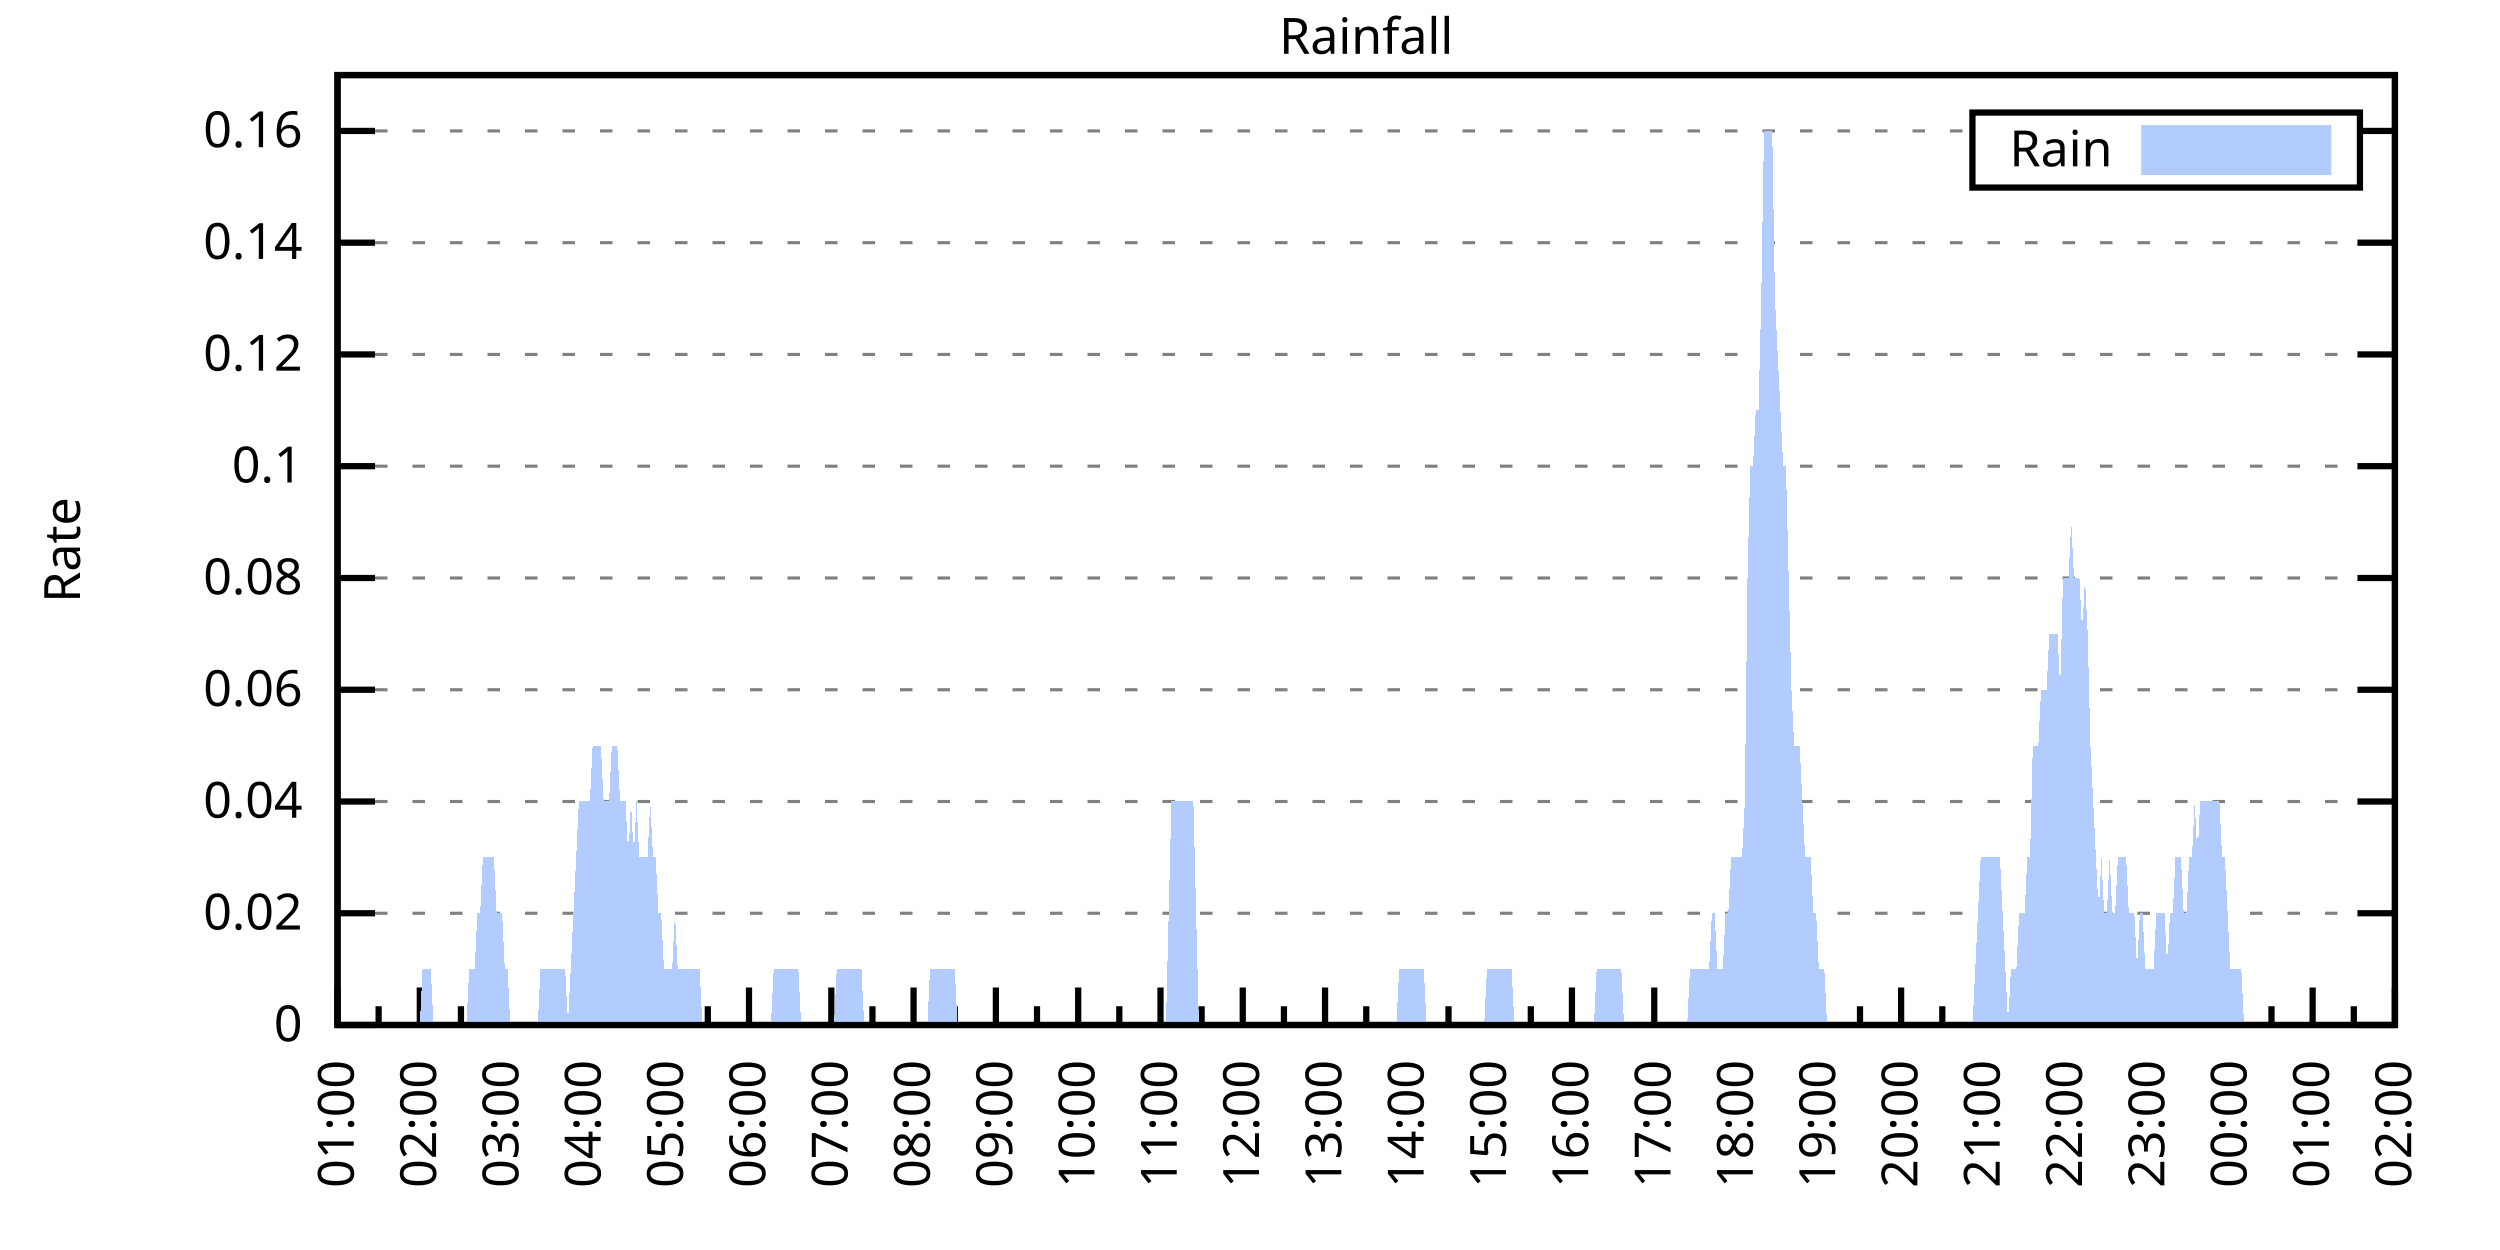
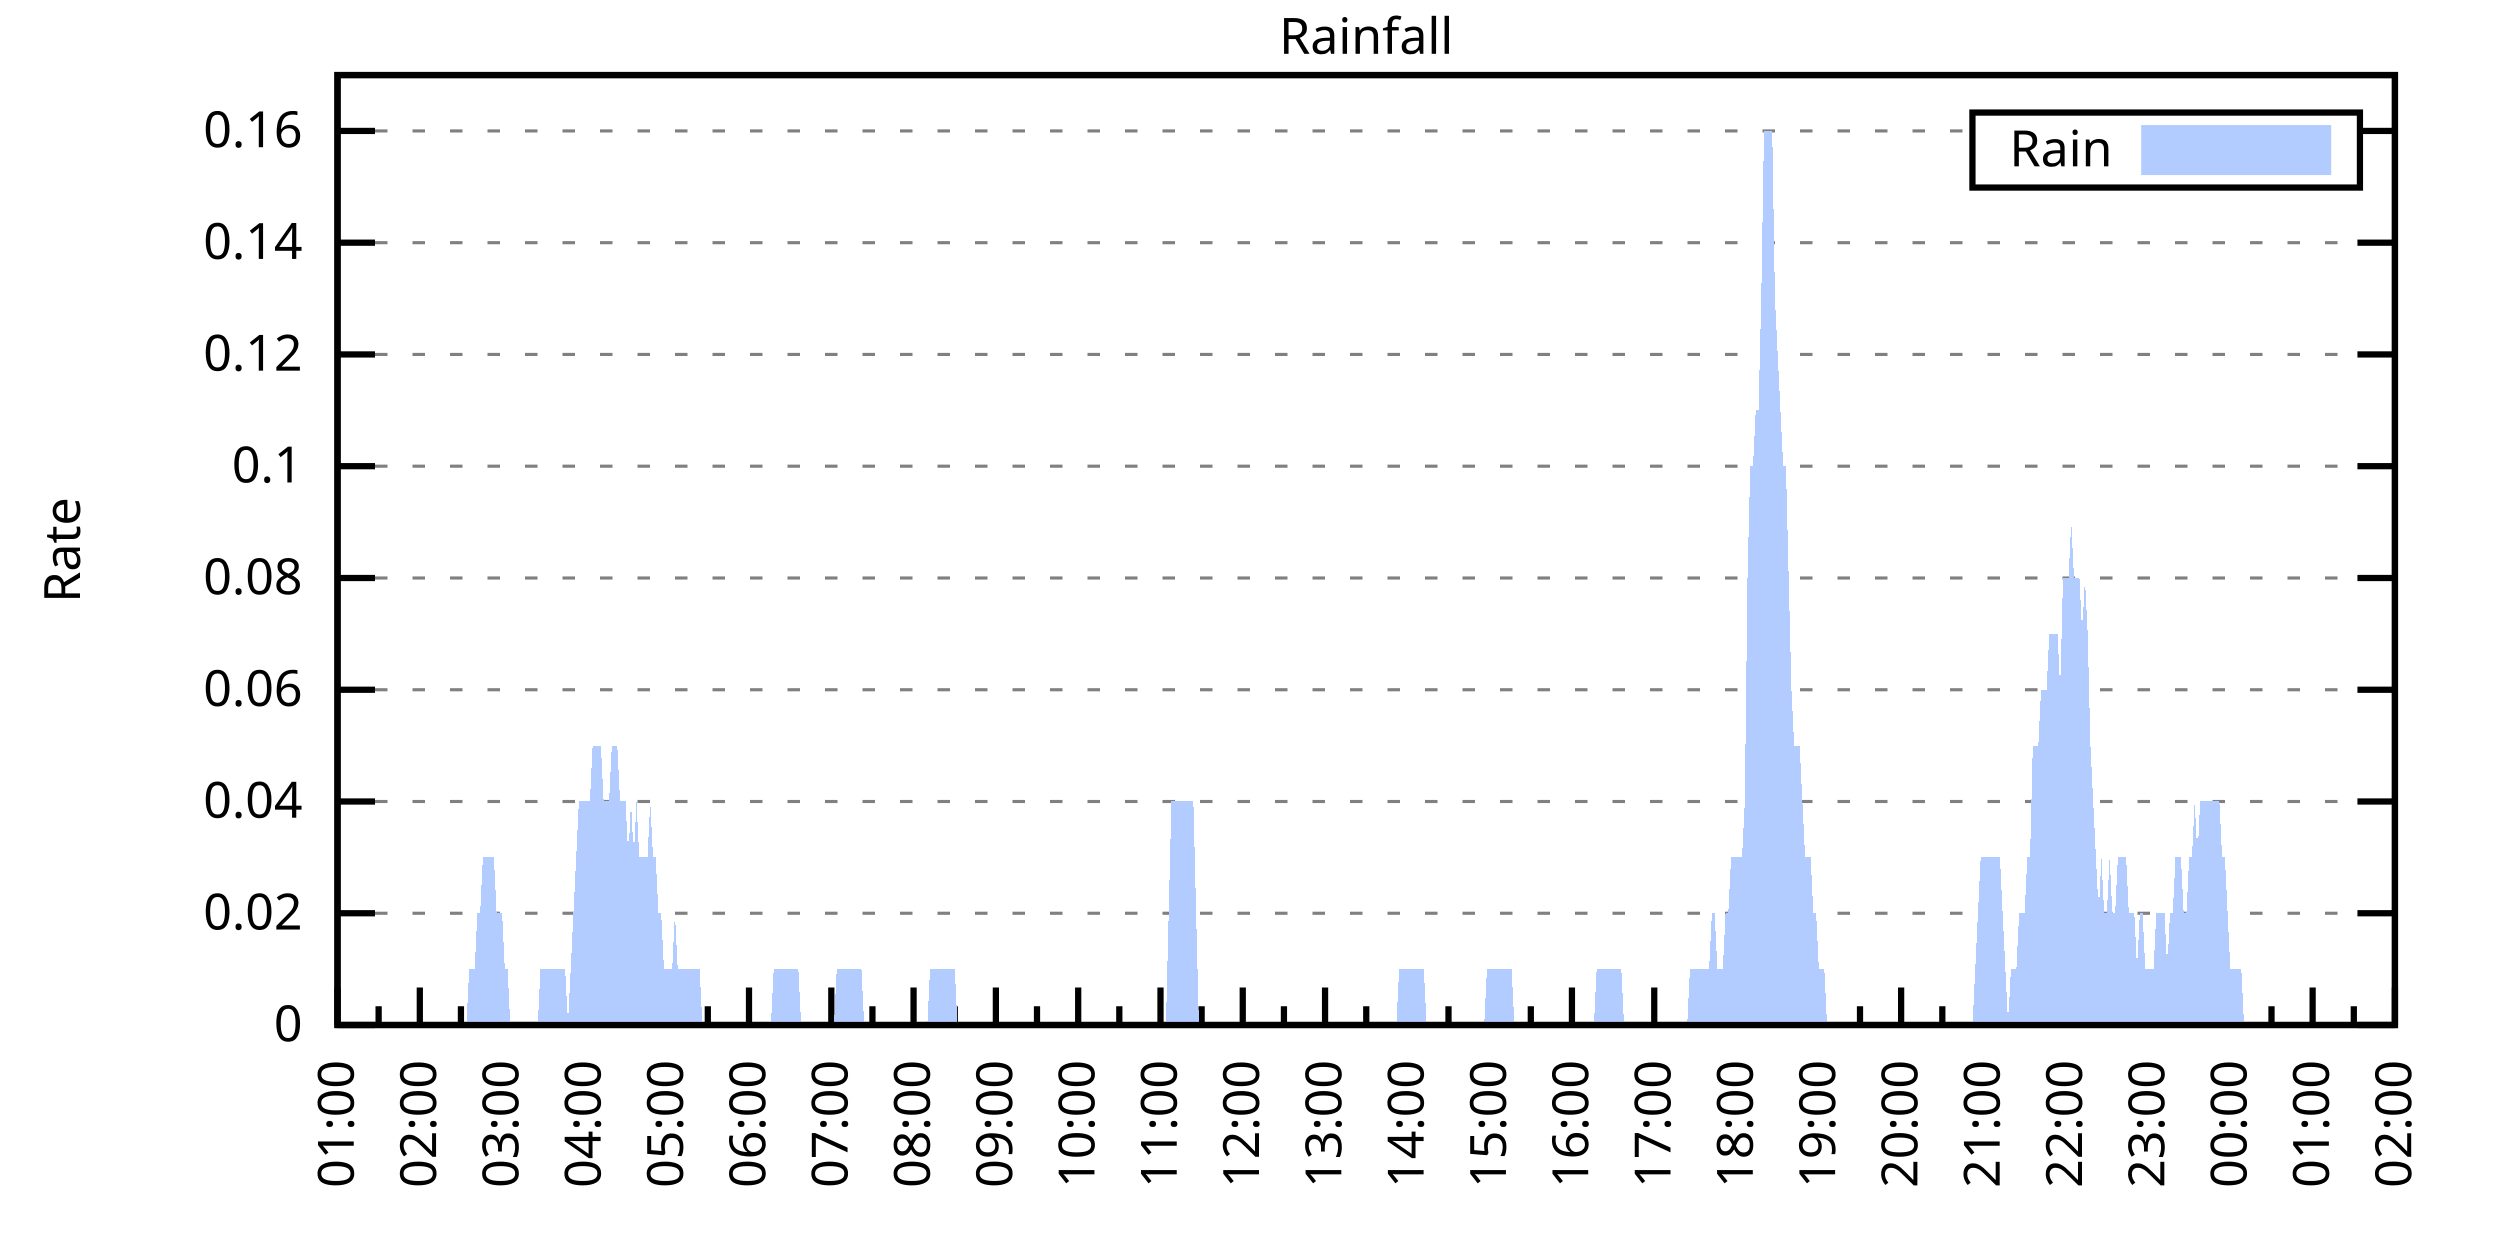
<svg xmlns="http://www.w3.org/2000/svg" xmlns:xlink="http://www.w3.org/1999/xlink" width="400" height="200" viewBox="0 0 400 200">
  <g id="gnuplot_canvas">
    <rect x="0" y="0" width="400" height="200" fill="none" />
    <defs>
      <circle id="gpDot" r="0.5" stroke-width="0.5" stroke="currentColor" />
      <path id="gpPt0" stroke-width="0.333" stroke="currentColor" d="M-1,0 h2 M0,-1 v2" />
      <path id="gpPt1" stroke-width="0.333" stroke="currentColor" d="M-1,-1 L1,1 M1,-1 L-1,1" />
      <path id="gpPt2" stroke-width="0.333" stroke="currentColor" d="M-1,0 L1,0 M0,-1 L0,1 M-1,-1 L1,1 M-1,1 L1,-1" />
      <rect id="gpPt3" stroke-width="0.333" stroke="currentColor" x="-1" y="-1" width="2" height="2" />
      <rect id="gpPt4" stroke-width="0.333" stroke="currentColor" fill="currentColor" x="-1" y="-1" width="2" height="2" />
      <circle id="gpPt5" stroke-width="0.333" stroke="currentColor" cx="0" cy="0" r="1" />
      <use xlink:href="#gpPt5" id="gpPt6" fill="currentColor" stroke="none" />
      <path id="gpPt7" stroke-width="0.333" stroke="currentColor" d="M0,-1.33 L-1.33,0.67 L1.33,0.67 z" />
      <use xlink:href="#gpPt7" id="gpPt8" fill="currentColor" stroke="none" />
      <use xlink:href="#gpPt7" id="gpPt9" stroke="currentColor" transform="rotate(180)" />
      <use xlink:href="#gpPt9" id="gpPt10" fill="currentColor" stroke="none" />
      <use xlink:href="#gpPt3" id="gpPt11" stroke="currentColor" transform="rotate(45)" />
      <use xlink:href="#gpPt11" id="gpPt12" fill="currentColor" stroke="none" />
      <path id="gpPt13" stroke-width="0.333" stroke="currentColor" d="M0,1.330 L1.265,0.411 L0.782,-1.067 L-0.782,-1.076 L-1.265,0.411 z" />
      <use xlink:href="#gpPt13" id="gpPt14" fill="currentColor" stroke="none" />
      <filter id="textbox" filterUnits="objectBoundingBox" x="0" y="0" height="1" width="1">
        <feFlood flood-color="white" flood-opacity="1" result="bgnd" />
        <feComposite in="SourceGraphic" in2="bgnd" operator="atop" />
      </filter>
      <filter id="greybox" filterUnits="objectBoundingBox" x="0" y="0" height="1" width="1">
        <feFlood flood-color="lightgrey" flood-opacity="1" result="grey" />
        <feComposite in="SourceGraphic" in2="grey" operator="atop" />
      </filter>
    </defs>
    <g fill="none" color="white" stroke="currentColor" stroke-width="1.00" stroke-linecap="butt" stroke-linejoin="miter">
</g>
    <g fill="none" color="black" stroke="currentColor" stroke-width="1.00" stroke-linecap="butt" stroke-linejoin="miter">
      <g stroke="none" shape-rendering="crispEdges">
        <polygon fill="rgb(255, 255, 255)" points="54.00,164.00 383.18,164.00 383.18,12.02 54.00,12.02 " />
      </g>
    </g>
    <g fill="none" color="black" stroke="currentColor" stroke-width="1.00" stroke-linecap="butt" stroke-linejoin="miter">
</g>
    <g fill="none" color="black" stroke="black" stroke-width="0.50" stroke-linecap="butt" stroke-linejoin="miter">
</g>
    <g fill="none" color="gray" stroke="currentColor" stroke-width="0.50" stroke-linecap="butt" stroke-linejoin="miter">
      <path stroke="gray" stroke-dasharray="2,4" class="gridline" d="M54.00,164.00 L383.19,164.00  " />
    </g>
    <g fill="none" color="gray" stroke="gray" stroke-width="1.00" stroke-linecap="butt" stroke-linejoin="miter">
</g>
    <g fill="none" color="black" stroke="currentColor" stroke-width="1.00" stroke-linecap="butt" stroke-linejoin="miter">
      <path stroke="black" d="M54.00,164.00 L60.00,164.00 M383.19,164.00 L377.19,164.00  " />
      <g transform="translate(48.40,166.60)" stroke="none" fill="black" font-family="Sans" font-size="8.00" text-anchor="end">
        <text>
          <tspan font-family="Sans"> 0</tspan>
        </text>
      </g>
    </g>
    <g fill="none" color="black" stroke="currentColor" stroke-width="1.00" stroke-linecap="butt" stroke-linejoin="miter">
</g>
    <g fill="none" color="black" stroke="black" stroke-width="0.50" stroke-linecap="butt" stroke-linejoin="miter">
</g>
    <g fill="none" color="gray" stroke="currentColor" stroke-width="0.50" stroke-linecap="butt" stroke-linejoin="miter">
      <path stroke="gray" stroke-dasharray="2,4" class="gridline" d="M54.00,146.12 L383.19,146.12  " />
    </g>
    <g fill="none" color="gray" stroke="gray" stroke-width="1.00" stroke-linecap="butt" stroke-linejoin="miter">
</g>
    <g fill="none" color="black" stroke="currentColor" stroke-width="1.00" stroke-linecap="butt" stroke-linejoin="miter">
      <path stroke="black" d="M54.00,146.12 L60.00,146.12 M383.19,146.12 L377.19,146.12  " />
      <g transform="translate(48.40,148.72)" stroke="none" fill="black" font-family="Sans" font-size="8.00" text-anchor="end">
        <text>
          <tspan font-family="Sans"> 0.02</tspan>
        </text>
      </g>
    </g>
    <g fill="none" color="black" stroke="currentColor" stroke-width="1.00" stroke-linecap="butt" stroke-linejoin="miter">
</g>
    <g fill="none" color="black" stroke="black" stroke-width="0.50" stroke-linecap="butt" stroke-linejoin="miter">
</g>
    <g fill="none" color="gray" stroke="currentColor" stroke-width="0.50" stroke-linecap="butt" stroke-linejoin="miter">
      <path stroke="gray" stroke-dasharray="2,4" class="gridline" d="M54.00,128.24 L383.19,128.24  " />
    </g>
    <g fill="none" color="gray" stroke="gray" stroke-width="1.00" stroke-linecap="butt" stroke-linejoin="miter">
</g>
    <g fill="none" color="black" stroke="currentColor" stroke-width="1.00" stroke-linecap="butt" stroke-linejoin="miter">
      <path stroke="black" d="M54.00,128.24 L60.00,128.24 M383.19,128.24 L377.19,128.24  " />
      <g transform="translate(48.40,130.84)" stroke="none" fill="black" font-family="Sans" font-size="8.00" text-anchor="end">
        <text>
          <tspan font-family="Sans"> 0.04</tspan>
        </text>
      </g>
    </g>
    <g fill="none" color="black" stroke="currentColor" stroke-width="1.00" stroke-linecap="butt" stroke-linejoin="miter">
</g>
    <g fill="none" color="black" stroke="black" stroke-width="0.50" stroke-linecap="butt" stroke-linejoin="miter">
</g>
    <g fill="none" color="gray" stroke="currentColor" stroke-width="0.50" stroke-linecap="butt" stroke-linejoin="miter">
      <path stroke="gray" stroke-dasharray="2,4" class="gridline" d="M54.00,110.36 L383.19,110.36  " />
    </g>
    <g fill="none" color="gray" stroke="gray" stroke-width="1.00" stroke-linecap="butt" stroke-linejoin="miter">
</g>
    <g fill="none" color="black" stroke="currentColor" stroke-width="1.00" stroke-linecap="butt" stroke-linejoin="miter">
      <path stroke="black" d="M54.00,110.36 L60.00,110.36 M383.19,110.36 L377.19,110.36  " />
      <g transform="translate(48.40,112.96)" stroke="none" fill="black" font-family="Sans" font-size="8.00" text-anchor="end">
        <text>
          <tspan font-family="Sans"> 0.06</tspan>
        </text>
      </g>
    </g>
    <g fill="none" color="black" stroke="currentColor" stroke-width="1.00" stroke-linecap="butt" stroke-linejoin="miter">
</g>
    <g fill="none" color="black" stroke="black" stroke-width="0.50" stroke-linecap="butt" stroke-linejoin="miter">
</g>
    <g fill="none" color="gray" stroke="currentColor" stroke-width="0.50" stroke-linecap="butt" stroke-linejoin="miter">
      <path stroke="gray" stroke-dasharray="2,4" class="gridline" d="M54.00,92.48 L383.19,92.48  " />
    </g>
    <g fill="none" color="gray" stroke="gray" stroke-width="1.00" stroke-linecap="butt" stroke-linejoin="miter">
</g>
    <g fill="none" color="black" stroke="currentColor" stroke-width="1.00" stroke-linecap="butt" stroke-linejoin="miter">
      <path stroke="black" d="M54.00,92.48 L60.00,92.48 M383.19,92.48 L377.19,92.48  " />
      <g transform="translate(48.40,95.08)" stroke="none" fill="black" font-family="Sans" font-size="8.00" text-anchor="end">
        <text>
          <tspan font-family="Sans"> 0.08</tspan>
        </text>
      </g>
    </g>
    <g fill="none" color="black" stroke="currentColor" stroke-width="1.00" stroke-linecap="butt" stroke-linejoin="miter">
</g>
    <g fill="none" color="black" stroke="black" stroke-width="0.50" stroke-linecap="butt" stroke-linejoin="miter">
</g>
    <g fill="none" color="gray" stroke="currentColor" stroke-width="0.50" stroke-linecap="butt" stroke-linejoin="miter">
      <path stroke="gray" stroke-dasharray="2,4" class="gridline" d="M54.00,74.59 L383.19,74.59  " />
    </g>
    <g fill="none" color="gray" stroke="gray" stroke-width="1.00" stroke-linecap="butt" stroke-linejoin="miter">
</g>
    <g fill="none" color="black" stroke="currentColor" stroke-width="1.00" stroke-linecap="butt" stroke-linejoin="miter">
      <path stroke="black" d="M54.00,74.59 L60.00,74.59 M383.19,74.59 L377.19,74.59  " />
      <g transform="translate(48.40,77.19)" stroke="none" fill="black" font-family="Sans" font-size="8.00" text-anchor="end">
        <text>
          <tspan font-family="Sans"> 0.1</tspan>
        </text>
      </g>
    </g>
    <g fill="none" color="black" stroke="currentColor" stroke-width="1.00" stroke-linecap="butt" stroke-linejoin="miter">
</g>
    <g fill="none" color="black" stroke="black" stroke-width="0.50" stroke-linecap="butt" stroke-linejoin="miter">
</g>
    <g fill="none" color="gray" stroke="currentColor" stroke-width="0.50" stroke-linecap="butt" stroke-linejoin="miter">
      <path stroke="gray" stroke-dasharray="2,4" class="gridline" d="M54.00,56.71 L383.19,56.71  " />
    </g>
    <g fill="none" color="gray" stroke="gray" stroke-width="1.00" stroke-linecap="butt" stroke-linejoin="miter">
</g>
    <g fill="none" color="black" stroke="currentColor" stroke-width="1.00" stroke-linecap="butt" stroke-linejoin="miter">
      <path stroke="black" d="M54.00,56.71 L60.00,56.71 M383.19,56.71 L377.19,56.71  " />
      <g transform="translate(48.40,59.31)" stroke="none" fill="black" font-family="Sans" font-size="8.00" text-anchor="end">
        <text>
          <tspan font-family="Sans"> 0.12</tspan>
        </text>
      </g>
    </g>
    <g fill="none" color="black" stroke="currentColor" stroke-width="1.00" stroke-linecap="butt" stroke-linejoin="miter">
</g>
    <g fill="none" color="black" stroke="black" stroke-width="0.50" stroke-linecap="butt" stroke-linejoin="miter">
</g>
    <g fill="none" color="gray" stroke="currentColor" stroke-width="0.50" stroke-linecap="butt" stroke-linejoin="miter">
      <path stroke="gray" stroke-dasharray="2,4" class="gridline" d="M54.00,38.83 L383.19,38.83  " />
    </g>
    <g fill="none" color="gray" stroke="gray" stroke-width="1.00" stroke-linecap="butt" stroke-linejoin="miter">
</g>
    <g fill="none" color="black" stroke="currentColor" stroke-width="1.00" stroke-linecap="butt" stroke-linejoin="miter">
      <path stroke="black" d="M54.00,38.83 L60.00,38.83 M383.19,38.83 L377.19,38.83  " />
      <g transform="translate(48.40,41.43)" stroke="none" fill="black" font-family="Sans" font-size="8.00" text-anchor="end">
        <text>
          <tspan font-family="Sans"> 0.14</tspan>
        </text>
      </g>
    </g>
    <g fill="none" color="black" stroke="currentColor" stroke-width="1.00" stroke-linecap="butt" stroke-linejoin="miter">
</g>
    <g fill="none" color="black" stroke="black" stroke-width="0.50" stroke-linecap="butt" stroke-linejoin="miter">
</g>
    <g fill="none" color="gray" stroke="currentColor" stroke-width="0.50" stroke-linecap="butt" stroke-linejoin="miter">
      <path stroke="gray" stroke-dasharray="2,4" class="gridline" d="M54.00,20.95 L315.59,20.95 M377.59,20.95 L383.19,20.95  " />
    </g>
    <g fill="none" color="gray" stroke="gray" stroke-width="1.00" stroke-linecap="butt" stroke-linejoin="miter">
</g>
    <g fill="none" color="black" stroke="currentColor" stroke-width="1.00" stroke-linecap="butt" stroke-linejoin="miter">
      <path stroke="black" d="M54.00,20.95 L60.00,20.95 M383.19,20.95 L377.19,20.95  " />
      <g transform="translate(48.40,23.55)" stroke="none" fill="black" font-family="Sans" font-size="8.00" text-anchor="end">
        <text>
          <tspan font-family="Sans"> 0.16</tspan>
        </text>
      </g>
    </g>
    <g fill="none" color="black" stroke="currentColor" stroke-width="1.00" stroke-linecap="butt" stroke-linejoin="miter">
      <path stroke="black" d="M54.00,164.00 L54.00,158.00  " />
      <g transform="translate(56.60,169.60) rotate(270)" stroke="none" fill="black" font-family="Sans" font-size="8.00" text-anchor="end">
        <text>
          <tspan font-family="Sans">01:00</tspan>
        </text>
      </g>
    </g>
    <g fill="none" color="black" stroke="currentColor" stroke-width="1.00" stroke-linecap="butt" stroke-linejoin="miter">
      <path stroke="black" d="M60.58,164.00 L60.58,161.00 M67.17,164.00 L67.17,158.00  " />
      <g transform="translate(69.77,169.60) rotate(270)" stroke="none" fill="black" font-family="Sans" font-size="8.00" text-anchor="end">
        <text>
          <tspan font-family="Sans">02:00</tspan>
        </text>
      </g>
    </g>
    <g fill="none" color="black" stroke="currentColor" stroke-width="1.00" stroke-linecap="butt" stroke-linejoin="miter">
      <path stroke="black" d="M73.75,164.00 L73.75,161.00 M80.34,164.00 L80.34,158.00  " />
      <g transform="translate(82.94,169.60) rotate(270)" stroke="none" fill="black" font-family="Sans" font-size="8.00" text-anchor="end">
        <text>
          <tspan font-family="Sans">03:00</tspan>
        </text>
      </g>
    </g>
    <g fill="none" color="black" stroke="currentColor" stroke-width="1.00" stroke-linecap="butt" stroke-linejoin="miter">
      <path stroke="black" d="M86.92,164.00 L86.92,161.00 M93.50,164.00 L93.50,158.00  " />
      <g transform="translate(96.10,169.60) rotate(270)" stroke="none" fill="black" font-family="Sans" font-size="8.00" text-anchor="end">
        <text>
          <tspan font-family="Sans">04:00</tspan>
        </text>
      </g>
    </g>
    <g fill="none" color="black" stroke="currentColor" stroke-width="1.00" stroke-linecap="butt" stroke-linejoin="miter">
      <path stroke="black" d="M100.09,164.00 L100.09,161.00 M106.67,164.00 L106.67,158.00  " />
      <g transform="translate(109.27,169.60) rotate(270)" stroke="none" fill="black" font-family="Sans" font-size="8.00" text-anchor="end">
        <text>
          <tspan font-family="Sans">05:00</tspan>
        </text>
      </g>
    </g>
    <g fill="none" color="black" stroke="currentColor" stroke-width="1.00" stroke-linecap="butt" stroke-linejoin="miter">
      <path stroke="black" d="M113.25,164.00 L113.25,161.00 M119.84,164.00 L119.84,158.00  " />
      <g transform="translate(122.44,169.60) rotate(270)" stroke="none" fill="black" font-family="Sans" font-size="8.00" text-anchor="end">
        <text>
          <tspan font-family="Sans">06:00</tspan>
        </text>
      </g>
    </g>
    <g fill="none" color="black" stroke="currentColor" stroke-width="1.00" stroke-linecap="butt" stroke-linejoin="miter">
      <path stroke="black" d="M126.42,164.00 L126.42,161.00 M133.01,164.00 L133.01,158.00  " />
      <g transform="translate(135.61,169.60) rotate(270)" stroke="none" fill="black" font-family="Sans" font-size="8.00" text-anchor="end">
        <text>
          <tspan font-family="Sans">07:00</tspan>
        </text>
      </g>
    </g>
    <g fill="none" color="black" stroke="currentColor" stroke-width="1.00" stroke-linecap="butt" stroke-linejoin="miter">
      <path stroke="black" d="M139.59,164.00 L139.59,161.00 M146.17,164.00 L146.17,158.00  " />
      <g transform="translate(148.77,169.60) rotate(270)" stroke="none" fill="black" font-family="Sans" font-size="8.00" text-anchor="end">
        <text>
          <tspan font-family="Sans">08:00</tspan>
        </text>
      </g>
    </g>
    <g fill="none" color="black" stroke="currentColor" stroke-width="1.00" stroke-linecap="butt" stroke-linejoin="miter">
      <path stroke="black" d="M152.76,164.00 L152.76,161.00 M159.34,164.00 L159.34,158.00  " />
      <g transform="translate(161.94,169.60) rotate(270)" stroke="none" fill="black" font-family="Sans" font-size="8.00" text-anchor="end">
        <text>
          <tspan font-family="Sans">09:00</tspan>
        </text>
      </g>
    </g>
    <g fill="none" color="black" stroke="currentColor" stroke-width="1.00" stroke-linecap="butt" stroke-linejoin="miter">
      <path stroke="black" d="M165.92,164.00 L165.92,161.00 M172.51,164.00 L172.51,158.00  " />
      <g transform="translate(175.11,169.60) rotate(270)" stroke="none" fill="black" font-family="Sans" font-size="8.00" text-anchor="end">
        <text>
          <tspan font-family="Sans">10:00</tspan>
        </text>
      </g>
    </g>
    <g fill="none" color="black" stroke="currentColor" stroke-width="1.00" stroke-linecap="butt" stroke-linejoin="miter">
      <path stroke="black" d="M179.09,164.00 L179.09,161.00 M185.68,164.00 L185.68,158.00  " />
      <g transform="translate(188.28,169.60) rotate(270)" stroke="none" fill="black" font-family="Sans" font-size="8.00" text-anchor="end">
        <text>
          <tspan font-family="Sans">11:00</tspan>
        </text>
      </g>
    </g>
    <g fill="none" color="black" stroke="currentColor" stroke-width="1.00" stroke-linecap="butt" stroke-linejoin="miter">
      <path stroke="black" d="M192.26,164.00 L192.26,161.00 M198.84,164.00 L198.84,158.00  " />
      <g transform="translate(201.44,169.60) rotate(270)" stroke="none" fill="black" font-family="Sans" font-size="8.00" text-anchor="end">
        <text>
          <tspan font-family="Sans">12:00</tspan>
        </text>
      </g>
    </g>
    <g fill="none" color="black" stroke="currentColor" stroke-width="1.00" stroke-linecap="butt" stroke-linejoin="miter">
      <path stroke="black" d="M205.43,164.00 L205.43,161.00 M212.01,164.00 L212.01,158.00  " />
      <g transform="translate(214.61,169.60) rotate(270)" stroke="none" fill="black" font-family="Sans" font-size="8.00" text-anchor="end">
        <text>
          <tspan font-family="Sans">13:00</tspan>
        </text>
      </g>
    </g>
    <g fill="none" color="black" stroke="currentColor" stroke-width="1.00" stroke-linecap="butt" stroke-linejoin="miter">
      <path stroke="black" d="M218.60,164.00 L218.60,161.00 M225.18,164.00 L225.18,158.00  " />
      <g transform="translate(227.78,169.60) rotate(270)" stroke="none" fill="black" font-family="Sans" font-size="8.00" text-anchor="end">
        <text>
          <tspan font-family="Sans">14:00</tspan>
        </text>
      </g>
    </g>
    <g fill="none" color="black" stroke="currentColor" stroke-width="1.00" stroke-linecap="butt" stroke-linejoin="miter">
      <path stroke="black" d="M231.76,164.00 L231.76,161.00 M238.35,164.00 L238.35,158.00  " />
      <g transform="translate(240.95,169.60) rotate(270)" stroke="none" fill="black" font-family="Sans" font-size="8.00" text-anchor="end">
        <text>
          <tspan font-family="Sans">15:00</tspan>
        </text>
      </g>
    </g>
    <g fill="none" color="black" stroke="currentColor" stroke-width="1.00" stroke-linecap="butt" stroke-linejoin="miter">
      <path stroke="black" d="M244.93,164.00 L244.93,161.00 M251.51,164.00 L251.51,158.00  " />
      <g transform="translate(254.11,169.60) rotate(270)" stroke="none" fill="black" font-family="Sans" font-size="8.00" text-anchor="end">
        <text>
          <tspan font-family="Sans">16:00</tspan>
        </text>
      </g>
    </g>
    <g fill="none" color="black" stroke="currentColor" stroke-width="1.00" stroke-linecap="butt" stroke-linejoin="miter">
      <path stroke="black" d="M258.10,164.00 L258.10,161.00 M264.68,164.00 L264.68,158.00  " />
      <g transform="translate(267.28,169.60) rotate(270)" stroke="none" fill="black" font-family="Sans" font-size="8.00" text-anchor="end">
        <text>
          <tspan font-family="Sans">17:00</tspan>
        </text>
      </g>
    </g>
    <g fill="none" color="black" stroke="currentColor" stroke-width="1.00" stroke-linecap="butt" stroke-linejoin="miter">
      <path stroke="black" d="M271.27,164.00 L271.27,161.00 M277.85,164.00 L277.85,158.00  " />
      <g transform="translate(280.45,169.60) rotate(270)" stroke="none" fill="black" font-family="Sans" font-size="8.00" text-anchor="end">
        <text>
          <tspan font-family="Sans">18:00</tspan>
        </text>
      </g>
    </g>
    <g fill="none" color="black" stroke="currentColor" stroke-width="1.00" stroke-linecap="butt" stroke-linejoin="miter">
      <path stroke="black" d="M284.43,164.00 L284.43,161.00 M291.02,164.00 L291.02,158.00  " />
      <g transform="translate(293.62,169.60) rotate(270)" stroke="none" fill="black" font-family="Sans" font-size="8.00" text-anchor="end">
        <text>
          <tspan font-family="Sans">19:00</tspan>
        </text>
      </g>
    </g>
    <g fill="none" color="black" stroke="currentColor" stroke-width="1.00" stroke-linecap="butt" stroke-linejoin="miter">
      <path stroke="black" d="M297.60,164.00 L297.60,161.00 M304.18,164.00 L304.18,158.00  " />
      <g transform="translate(306.78,169.60) rotate(270)" stroke="none" fill="black" font-family="Sans" font-size="8.00" text-anchor="end">
        <text>
          <tspan font-family="Sans">20:00</tspan>
        </text>
      </g>
    </g>
    <g fill="none" color="black" stroke="currentColor" stroke-width="1.00" stroke-linecap="butt" stroke-linejoin="miter">
      <path stroke="black" d="M310.77,164.00 L310.77,161.00 M317.35,164.00 L317.35,158.00  " />
      <g transform="translate(319.95,169.60) rotate(270)" stroke="none" fill="black" font-family="Sans" font-size="8.00" text-anchor="end">
        <text>
          <tspan font-family="Sans">21:00</tspan>
        </text>
      </g>
    </g>
    <g fill="none" color="black" stroke="currentColor" stroke-width="1.00" stroke-linecap="butt" stroke-linejoin="miter">
      <path stroke="black" d="M323.94,164.00 L323.94,161.00 M330.52,164.00 L330.52,158.00  " />
      <g transform="translate(333.12,169.60) rotate(270)" stroke="none" fill="black" font-family="Sans" font-size="8.00" text-anchor="end">
        <text>
          <tspan font-family="Sans">22:00</tspan>
        </text>
      </g>
    </g>
    <g fill="none" color="black" stroke="currentColor" stroke-width="1.00" stroke-linecap="butt" stroke-linejoin="miter">
      <path stroke="black" d="M337.10,164.00 L337.10,161.00 M343.69,164.00 L343.69,158.00  " />
      <g transform="translate(346.29,169.60) rotate(270)" stroke="none" fill="black" font-family="Sans" font-size="8.00" text-anchor="end">
        <text>
          <tspan font-family="Sans">23:00</tspan>
        </text>
      </g>
    </g>
    <g fill="none" color="black" stroke="currentColor" stroke-width="1.00" stroke-linecap="butt" stroke-linejoin="miter">
      <path stroke="black" d="M350.27,164.00 L350.27,161.00 M356.85,164.00 L356.85,158.00  " />
      <g transform="translate(359.45,169.60) rotate(270)" stroke="none" fill="black" font-family="Sans" font-size="8.00" text-anchor="end">
        <text>
          <tspan font-family="Sans">00:00</tspan>
        </text>
      </g>
    </g>
    <g fill="none" color="black" stroke="currentColor" stroke-width="1.00" stroke-linecap="butt" stroke-linejoin="miter">
      <path stroke="black" d="M363.44,164.00 L363.44,161.00 M370.02,164.00 L370.02,158.00  " />
      <g transform="translate(372.62,169.60) rotate(270)" stroke="none" fill="black" font-family="Sans" font-size="8.00" text-anchor="end">
        <text>
          <tspan font-family="Sans">01:00</tspan>
        </text>
      </g>
    </g>
    <g fill="none" color="black" stroke="currentColor" stroke-width="1.00" stroke-linecap="butt" stroke-linejoin="miter">
      <path stroke="black" d="M376.61,164.00 L376.61,161.00 M383.19,164.00 L383.19,158.00  " />
      <g transform="translate(385.79,169.60) rotate(270)" stroke="none" fill="black" font-family="Sans" font-size="8.00" text-anchor="end">
        <text>
          <tspan font-family="Sans">02:00</tspan>
        </text>
      </g>
    </g>
    <g fill="none" color="black" stroke="currentColor" stroke-width="1.00" stroke-linecap="butt" stroke-linejoin="miter">
</g>
    <g fill="none" color="black" stroke="currentColor" stroke-width="1.00" stroke-linecap="butt" stroke-linejoin="miter">
      <path stroke="black" d="M54.00,12.01 L54.00,164.00 L383.19,164.00 L383.19,12.01 L54.00,12.01 Z  " />
    </g>
    <g fill="none" color="black" stroke="currentColor" stroke-width="1.00" stroke-linecap="butt" stroke-linejoin="miter">
      <g transform="translate(12.80,88.01) rotate(270)" stroke="none" fill="black" font-family="Sans" font-size="8.00" text-anchor="middle">
        <text>
          <tspan font-family="Sans">Rate</tspan>
        </text>
      </g>
    </g>
    <g fill="none" color="black" stroke="currentColor" stroke-width="1.00" stroke-linecap="butt" stroke-linejoin="miter">
</g>
    <g fill="none" color="black" stroke="currentColor" stroke-width="1.00" stroke-linecap="butt" stroke-linejoin="miter">
      <path stroke="black" d="M315.59,30.01 L315.59,18.01 L377.59,18.01 L377.59,30.01 L315.59,30.01 Z  " />
    </g>
    <g id="Rainfall_plot_1">
      <g fill="none" color="white" stroke="black" stroke-width="2.00" stroke-linecap="butt" stroke-linejoin="miter">
</g>
      <g fill="none" color="black" stroke="currentColor" stroke-width="2.00" stroke-linecap="butt" stroke-linejoin="miter">
        <g transform="translate(337.99,26.61)" stroke="none" fill="black" font-family="Sans" font-size="8.00" text-anchor="end">
          <text>
            <tspan font-family="Sans">Rain</tspan>
          </text>
        </g>
      </g>
      <g fill="none" color="black" stroke="currentColor" stroke-width="2.00" stroke-linecap="butt" stroke-linejoin="miter">
        <g stroke="none" shape-rendering="crispEdges">
          <polygon fill="rgb(178, 204, 255)" points="343.59,27.01 371.99,27.01 371.99,21.01 343.59,21.01 " />
        </g>
        <path stroke="rgb(178, 204, 255)" d="M343.59,27.01 L371.99,27.01 L371.99,21.01 L343.59,21.01 L343.59,27.01 Z  " />
      </g>
      <g fill="none" color="black" stroke="currentColor" stroke-width="2.00" stroke-linecap="butt" stroke-linejoin="miter">
        <g stroke="none" shape-rendering="crispEdges">
-           <polygon fill="rgb(178, 204, 255)" points="63.22,164.00 63.66,164.00 64.10,164.00 64.53,164.00 64.97,164.00 65.41,164.00 65.85,164.00 66.29,164.00 66.73,164.00 67.17,164.00 67.61,155.06 68.05,155.06 68.48,155.06 68.92,155.06 69.36,164.00 69.80,164.00 70.24,164.00 70.68,164.00 71.12,164.00 71.56,164.00 72.00,164.00 72.43,164.00 72.87,164.00 73.31,164.00 73.75,164.00 74.19,164.00 74.63,164.00 75.07,155.06 75.51,155.06 75.95,155.06 76.38,146.12 76.82,146.12 77.26,137.18 77.70,137.18 78.14,137.18 78.58,137.18 79.02,137.18 79.46,146.12 79.90,146.12 80.34,146.12 80.77,155.06 81.21,155.06 81.65,164.00 82.09,164.00 82.53,164.00 82.97,164.00 83.41,164.00 83.85,164.00 84.29,164.00 84.72,164.00 85.16,164.00 85.60,164.00 86.04,164.00 86.48,155.06 86.92,155.06 87.36,155.06 87.80,155.06 88.24,155.06 88.67,155.06 89.11,155.06 89.55,155.06 89.99,155.06 90.43,155.06 90.87,164.00 91.31,155.06 91.75,146.12 92.19,137.18 92.62,128.24 93.06,128.24 93.50,128.24 93.94,128.24 94.38,128.24 94.82,119.30 95.26,119.30 95.70,119.30 96.14,119.30 96.58,128.24 97.01,128.24 97.45,128.24 97.89,119.30 98.33,119.30 98.77,119.30 99.21,128.24 99.65,128.24 100.09,128.24 100.53,137.18 100.96,128.24 101.40,137.18 101.84,128.24 102.28,137.18 102.72,137.18 103.16,137.18 103.60,137.18 104.04,128.24 104.48,137.18 104.91,137.18 105.35,146.12 105.79,146.12 106.23,155.06 106.67,155.06 107.11,155.06 107.55,155.06 107.99,146.12 108.43,155.06 108.87,155.06 109.30,155.06 109.74,155.06 110.18,155.06 110.62,155.06 111.06,155.06 111.50,155.06 111.94,155.06 112.38,164.00 112.82,164.00 113.25,164.00 113.69,164.00 114.13,164.00 114.57,164.00 115.01,164.00 115.45,164.00 115.89,164.00 116.33,164.00 116.77,164.00 117.20,164.00 117.64,164.00 118.08,164.00 118.52,164.00 118.96,164.00 119.40,164.00 119.84,164.00 120.28,164.00 120.72,164.00 121.15,164.00 121.59,164.00 122.03,164.00 122.47,164.00 122.91,164.00 123.35,164.00 123.79,155.06 124.23,155.06 124.67,155.06 125.11,155.06 125.54,155.06 125.98,155.06 126.42,155.06 126.86,155.06 127.30,155.06 127.74,155.06 128.18,164.00 128.62,164.00 129.06,164.00 129.49,164.00 129.93,164.00 130.37,164.00 130.81,164.00 131.25,164.00 131.69,164.00 132.13,164.00 132.57,164.00 133.01,164.00 133.44,164.00 133.88,155.06 134.32,155.06 134.76,155.06 135.20,155.06 135.64,155.06 136.08,155.06 136.52,155.06 136.96,155.06 137.39,155.06 137.83,155.06 138.27,164.00 138.71,164.00 139.15,164.00 139.59,164.00 140.03,164.00 140.47,164.00 140.91,164.00 141.35,164.00 141.78,164.00 142.22,164.00 142.66,164.00 143.10,164.00 143.54,164.00 143.98,164.00 144.42,164.00 144.86,164.00 145.30,164.00 145.73,164.00 146.17,164.00 146.61,164.00 147.05,164.00 147.49,164.00 147.93,164.00 148.37,164.00 148.81,155.06 149.25,155.06 149.68,155.06 150.12,155.06 150.56,155.06 151.00,155.06 151.44,155.06 151.88,155.06 152.32,155.06 152.76,155.06 153.20,164.00 153.63,164.00 154.07,164.00 154.51,164.00 154.95,164.00 155.39,164.00 155.83,164.00 156.27,164.00 156.71,164.00 157.15,164.00 157.59,164.00 158.02,164.00 158.46,164.00 158.90,164.00 159.34,164.00 159.78,164.00 160.22,164.00 160.66,164.00 161.10,164.00 161.54,164.00 161.97,164.00 162.41,164.00 162.85,164.00 163.29,164.00 163.73,164.00 164.17,164.00 164.61,164.00 165.05,164.00 165.49,164.00 165.92,164.00 166.36,164.00 166.80,164.00 167.24,164.00 167.68,164.00 168.12,164.00 168.56,164.00 169.00,164.00 169.44,164.00 169.87,164.00 170.31,164.00 170.75,164.00 171.19,164.00 171.63,164.00 172.07,164.00 172.51,164.00 172.95,164.00 173.39,164.00 173.83,164.00 174.26,164.00 174.70,164.00 175.14,164.00 175.58,164.00 176.02,164.00 176.46,164.00 176.90,164.00 177.34,164.00 177.78,164.00 178.21,164.00 178.65,164.00 179.09,164.00 179.53,164.00 179.97,164.00 180.41,164.00 180.85,164.00 181.29,164.00 181.73,164.00 182.16,164.00 182.60,164.00 183.04,164.00 183.48,164.00 183.92,164.00 184.36,164.00 184.80,164.00 185.24,164.00 185.68,164.00 186.11,164.00 186.55,164.00 186.99,146.12 187.43,128.24 187.87,128.24 188.31,128.24 188.75,128.24 189.19,128.24 189.63,128.24 190.07,128.24 190.50,128.24 190.94,128.24 191.38,146.12 191.82,164.00 192.26,164.00 192.70,164.00 193.14,164.00 193.58,164.00 194.02,164.00 194.45,164.00 194.89,164.00 195.33,164.00 195.77,164.00 196.21,164.00 196.65,164.00 197.09,164.00 197.53,164.00 197.97,164.00 198.40,164.00 198.84,164.00 199.28,164.00 199.72,164.00 200.16,164.00 200.60,164.00 201.04,164.00 201.48,164.00 201.92,164.00 202.35,164.00 202.79,164.00 203.23,164.00 203.67,164.00 204.11,164.00 204.55,164.00 204.99,164.00 205.43,164.00 205.87,164.00 206.31,164.00 206.74,164.00 207.18,164.00 207.62,164.00 208.06,164.00 208.50,164.00 208.94,164.00 209.38,164.00 209.82,164.00 210.26,164.00 210.69,164.00 211.13,164.00 211.57,164.00 212.01,164.00 212.45,164.00 212.89,164.00 213.33,164.00 213.77,164.00 214.21,164.00 214.64,164.00 215.08,164.00 215.52,164.00 215.96,164.00 216.40,164.00 216.84,164.00 217.28,164.00 217.72,164.00 218.16,164.00 218.60,164.00 219.03,164.00 219.47,164.00 219.91,164.00 220.35,164.00 220.79,164.00 221.23,164.00 221.67,164.00 222.11,164.00 222.55,164.00 222.98,164.00 223.42,164.00 223.86,155.06 224.30,155.06 224.74,155.06 225.18,155.06 225.62,155.06 226.06,155.06 226.50,155.06 226.93,155.06 227.37,155.06 227.81,155.06 228.25,164.00 228.69,164.00 229.13,164.00 229.57,164.00 230.01,164.00 230.45,164.00 230.88,164.00 231.32,164.00 231.76,164.00 232.20,164.00 232.64,164.00 233.08,164.00 233.52,164.00 233.96,164.00 234.40,164.00 234.84,164.00 235.27,164.00 235.71,164.00 236.15,164.00 236.59,164.00 237.03,164.00 237.47,164.00 237.91,155.06 238.35,155.06 238.79,155.06 239.22,155.06 239.66,155.06 240.10,155.06 240.54,155.06 240.98,155.06 241.42,155.06 241.86,155.06 242.30,164.00 242.74,164.00 243.17,164.00 243.61,164.00 244.05,164.00 244.49,164.00 244.93,164.00 245.37,164.00 245.81,164.00 246.25,164.00 246.69,164.00 247.12,164.00 247.56,164.00 248.00,164.00 248.44,164.00 248.88,164.00 249.32,164.00 249.76,164.00 250.20,164.00 250.64,164.00 251.08,164.00 251.51,164.00 251.95,164.00 252.39,164.00 252.83,164.00 253.27,164.00 253.71,164.00 254.15,164.00 254.59,164.00 255.03,164.00 255.46,155.06 255.90,155.06 256.34,155.06 256.78,155.06 257.22,155.06 257.66,155.06 258.10,155.06 258.54,155.06 258.98,155.06 259.41,155.06 259.85,164.00 260.29,164.00 260.73,164.00 261.17,164.00 261.61,164.00 262.05,164.00 262.49,164.00 262.93,164.00 263.36,164.00 263.80,164.00 264.24,164.00 264.68,164.00 265.12,164.00 265.56,164.00 266.00,164.00 266.44,164.00 266.88,164.00 267.32,164.00 267.75,164.00 268.19,164.00 268.63,164.00 269.07,164.00 269.51,164.00 269.95,164.00 270.39,155.06 270.83,155.06 271.27,155.06 271.70,155.06 272.14,155.06 272.58,155.06 273.02,155.06 273.46,155.06 273.90,146.12 274.34,146.12 274.78,155.06 275.22,155.06 275.65,155.06 276.09,146.12 276.53,146.12 276.97,137.18 277.41,137.18 277.85,137.18 278.29,137.18 278.73,137.18 279.17,128.24 279.60,92.48 280.04,74.59 280.48,74.59 280.92,65.65 281.36,65.65 281.80,47.77 282.24,20.95 282.68,20.95 283.12,20.95 283.56,20.95 283.99,47.77 284.43,56.71 284.87,65.65 285.31,74.59 285.75,74.59 286.19,92.48 286.63,110.36 287.07,119.30 287.51,119.30 287.94,119.30 288.38,128.24 288.82,137.18 289.26,137.18 289.70,137.18 290.14,146.12 290.58,146.12 291.02,155.06 291.46,155.06 291.89,155.06 292.33,164.00 292.77,164.00 293.21,164.00 293.65,164.00 294.09,164.00 294.53,164.00 294.97,164.00 295.41,164.00 295.84,164.00 296.28,164.00 296.72,164.00 297.16,164.00 297.60,164.00 298.04,164.00 298.48,164.00 298.92,164.00 299.36,164.00 299.80,164.00 300.23,164.00 300.67,164.00 301.11,164.00 301.55,164.00 301.99,164.00 302.43,164.00 302.87,164.00 303.31,164.00 303.75,164.00 304.18,164.00 304.62,164.00 305.06,164.00 305.50,164.00 307.26,164.00 307.70,164.00 308.13,164.00 308.57,164.00 309.01,164.00 309.45,164.00 309.89,164.00 310.33,164.00 310.77,164.00 311.21,164.00 311.65,164.00 312.08,164.00 312.52,164.00 312.96,164.00 313.40,164.00 313.84,164.00 314.28,164.00 314.72,164.00 315.16,164.00 315.60,164.00 316.04,155.06 316.47,146.12 316.91,137.18 317.35,137.18 317.79,137.18 318.23,137.18 318.67,137.18 319.11,137.18 319.55,137.18 319.99,137.18 320.42,146.12 320.86,155.06 321.30,164.00 321.74,155.06 322.18,155.06 322.62,155.06 323.06,146.12 323.50,146.12 323.94,146.12 324.37,137.18 324.81,137.18 325.25,119.30 325.69,119.30 326.13,119.30 326.57,110.36 327.01,110.36 327.45,110.36 327.89,101.42 328.33,101.42 328.76,101.42 329.20,101.42 329.64,110.36 330.08,92.48 330.52,92.48 330.96,92.48 331.40,83.53 331.84,92.48 332.28,92.48 332.71,92.48 333.15,101.42 333.59,92.48 334.03,101.42 334.47,119.30 334.91,128.24 335.35,137.18 335.79,146.12 336.23,137.18 336.66,146.12 337.10,146.12 337.54,137.18 337.98,146.12 338.42,146.12 338.86,137.18 339.30,137.18 339.74,137.18 340.18,137.18 340.61,146.12 341.05,146.12 341.49,146.12 341.93,155.06 342.37,146.12 342.81,146.12 343.25,155.06 343.69,155.06 344.13,155.06 344.57,155.06 345.00,146.12 345.44,146.12 345.88,146.12 346.32,146.12 346.76,155.06 347.20,146.12 347.64,146.12 348.08,137.18 348.52,137.18 348.95,137.18 349.39,146.12 349.83,146.12 350.27,137.18 350.71,137.18 351.15,128.24 351.59,137.18 352.03,128.24 352.47,128.24 352.90,128.24 353.34,128.24 353.78,128.24 354.22,128.24 354.66,128.24 355.10,128.24 355.54,137.18 355.98,137.18 356.42,146.12 356.85,155.06 357.29,155.06 357.73,155.06 358.17,155.06 358.61,155.06 359.05,164.00 359.49,164.00 359.93,164.00 360.37,164.00 360.81,164.00 361.24,164.00 361.68,164.00 362.12,164.00 362.56,164.00 363.00,164.00 363.44,164.00 363.88,164.00 364.32,164.00 364.76,164.00 365.19,164.00 365.63,164.00 366.07,164.00 366.51,164.00 366.95,164.00 367.39,164.00 367.83,164.00 368.27,164.00 368.71,164.00 369.14,164.00 369.58,164.00 370.02,164.00 370.46,164.00 370.90,164.00 371.34,164.00 371.78,164.00 372.22,164.00 372.66,164.00 373.09,164.00 373.53,164.00 373.97,164.00 374.41,164.00 374.85,164.00 375.29,164.00 375.73,164.00 376.17,164.00 376.61,164.00 377.05,164.00 377.48,164.00 377.92,164.00 378.36,164.00 378.80,164.00 378.80,164.00 63.22,164.00 " />
+           <polygon fill="rgb(178, 204, 255)" points="65.41,164.00 65.85,164.00 66.29,164.00 66.73,164.00 67.17,164.00 67.61,164.00 68.05,164.00 68.48,164.00 68.92,164.00 69.36,164.00 69.80,164.00 70.24,164.00 70.68,164.00 71.12,164.00 71.56,164.00 72.00,164.00 72.43,164.00 72.87,164.00 73.31,164.00 73.75,164.00 74.19,164.00 74.63,164.00 75.07,155.06 75.51,155.06 75.95,155.06 76.38,146.12 76.82,146.12 77.26,137.18 77.70,137.18 78.14,137.18 78.58,137.18 79.02,137.18 79.46,146.12 79.90,146.12 80.34,146.12 80.77,155.06 81.21,155.06 81.65,164.00 82.09,164.00 82.53,164.00 82.97,164.00 83.41,164.00 83.85,164.00 84.29,164.00 84.72,164.00 85.16,164.00 85.60,164.00 86.04,164.00 86.48,155.06 86.92,155.06 87.36,155.06 87.80,155.06 88.24,155.06 88.67,155.06 89.11,155.06 89.55,155.06 89.99,155.06 90.43,155.06 90.87,164.00 91.31,155.06 91.75,146.12 92.19,137.18 92.62,128.24 93.06,128.24 93.50,128.24 93.94,128.24 94.38,128.24 94.82,119.30 95.26,119.30 95.70,119.30 96.14,119.30 96.58,128.24 97.01,128.24 97.45,128.24 97.89,119.30 98.33,119.30 98.77,119.30 99.21,128.24 99.65,128.24 100.09,128.24 100.53,137.18 100.96,128.24 101.40,137.18 101.84,128.24 102.28,137.18 102.72,137.18 103.16,137.18 103.60,137.18 104.04,128.24 104.48,137.18 104.91,137.18 105.35,146.12 105.79,146.12 106.23,155.06 106.67,155.06 107.11,155.06 107.55,155.06 107.99,146.12 108.43,155.06 108.87,155.06 109.30,155.06 109.74,155.06 110.18,155.06 110.62,155.06 111.06,155.06 111.50,155.06 111.94,155.06 112.38,164.00 112.82,164.00 113.25,164.00 113.69,164.00 114.13,164.00 114.57,164.00 115.01,164.00 115.45,164.00 115.89,164.00 116.33,164.00 116.77,164.00 117.20,164.00 117.64,164.00 118.08,164.00 118.52,164.00 118.96,164.00 119.40,164.00 119.84,164.00 120.28,164.00 120.72,164.00 121.15,164.00 121.59,164.00 122.03,164.00 122.47,164.00 122.91,164.00 123.35,164.00 123.79,155.06 124.23,155.06 124.67,155.06 125.11,155.06 125.54,155.06 125.98,155.06 126.42,155.06 126.86,155.06 127.30,155.06 127.74,155.06 128.18,164.00 128.62,164.00 129.06,164.00 129.49,164.00 129.93,164.00 130.37,164.00 130.81,164.00 131.25,164.00 131.69,164.00 132.13,164.00 132.57,164.00 133.01,164.00 133.44,164.00 133.88,155.06 134.32,155.06 134.76,155.06 135.20,155.06 135.64,155.06 136.08,155.06 136.52,155.06 136.96,155.06 137.39,155.06 137.83,155.06 138.27,164.00 138.71,164.00 139.15,164.00 139.59,164.00 140.03,164.00 140.47,164.00 140.91,164.00 141.35,164.00 141.78,164.00 142.22,164.00 142.66,164.00 143.10,164.00 143.54,164.00 143.98,164.00 144.42,164.00 144.86,164.00 145.30,164.00 145.73,164.00 146.17,164.00 146.61,164.00 147.05,164.00 147.49,164.00 147.93,164.00 148.37,164.00 148.81,155.06 149.25,155.06 149.68,155.06 150.12,155.06 150.56,155.06 151.00,155.06 151.44,155.06 151.88,155.06 152.32,155.06 152.76,155.06 153.20,164.00 153.63,164.00 154.07,164.00 154.51,164.00 154.95,164.00 155.39,164.00 155.83,164.00 156.27,164.00 156.71,164.00 157.15,164.00 157.59,164.00 158.02,164.00 158.46,164.00 158.90,164.00 159.34,164.00 159.78,164.00 160.22,164.00 160.66,164.00 161.10,164.00 161.54,164.00 161.97,164.00 162.41,164.00 162.85,164.00 163.29,164.00 163.73,164.00 164.17,164.00 164.61,164.00 165.05,164.00 165.49,164.00 165.92,164.00 166.36,164.00 166.80,164.00 167.24,164.00 167.68,164.00 168.12,164.00 168.56,164.00 169.00,164.00 169.44,164.00 169.87,164.00 170.31,164.00 170.75,164.00 171.19,164.00 171.63,164.00 172.07,164.00 172.51,164.00 172.95,164.00 173.39,164.00 173.83,164.00 174.26,164.00 174.70,164.00 175.14,164.00 175.58,164.00 176.02,164.00 176.46,164.00 176.90,164.00 177.34,164.00 177.78,164.00 178.21,164.00 178.65,164.00 179.09,164.00 179.53,164.00 179.97,164.00 180.41,164.00 180.85,164.00 181.29,164.00 181.73,164.00 182.16,164.00 182.60,164.00 183.04,164.00 183.48,164.00 183.92,164.00 184.36,164.00 184.80,164.00 185.24,164.00 185.68,164.00 186.11,164.00 186.55,164.00 186.99,146.12 187.43,128.24 187.87,128.24 188.31,128.24 188.75,128.24 189.19,128.24 189.63,128.24 190.07,128.24 190.50,128.24 190.94,128.24 191.38,146.12 191.82,164.00 192.26,164.00 192.70,164.00 193.14,164.00 193.58,164.00 194.02,164.00 194.45,164.00 194.89,164.00 195.33,164.00 195.77,164.00 196.21,164.00 196.65,164.00 197.09,164.00 197.53,164.00 197.97,164.00 198.40,164.00 198.84,164.00 199.28,164.00 199.72,164.00 200.16,164.00 200.60,164.00 201.04,164.00 201.48,164.00 201.92,164.00 202.35,164.00 202.79,164.00 203.23,164.00 203.67,164.00 204.11,164.00 204.55,164.00 204.99,164.00 205.43,164.00 205.87,164.00 206.31,164.00 206.74,164.00 207.18,164.00 207.62,164.00 208.06,164.00 208.50,164.00 208.94,164.00 209.38,164.00 209.82,164.00 210.26,164.00 210.69,164.00 211.13,164.00 211.57,164.00 212.01,164.00 212.45,164.00 212.89,164.00 213.33,164.00 213.77,164.00 214.21,164.00 214.64,164.00 215.08,164.00 215.52,164.00 215.96,164.00 216.40,164.00 216.84,164.00 217.28,164.00 217.72,164.00 218.16,164.00 218.60,164.00 219.03,164.00 219.47,164.00 219.91,164.00 220.35,164.00 220.79,164.00 221.23,164.00 221.67,164.00 222.11,164.00 222.55,164.00 222.98,164.00 223.42,164.00 223.86,155.06 224.30,155.06 224.74,155.06 225.18,155.06 225.62,155.06 226.06,155.06 226.50,155.06 226.93,155.06 227.37,155.06 227.81,155.06 228.25,164.00 228.69,164.00 229.13,164.00 229.57,164.00 230.01,164.00 230.45,164.00 230.88,164.00 231.32,164.00 231.76,164.00 232.20,164.00 232.64,164.00 233.08,164.00 233.52,164.00 233.96,164.00 234.40,164.00 234.84,164.00 235.27,164.00 235.71,164.00 236.15,164.00 236.59,164.00 237.03,164.00 237.47,164.00 237.91,155.06 238.35,155.06 238.79,155.06 239.22,155.06 239.66,155.06 240.10,155.06 240.54,155.06 240.98,155.06 241.42,155.06 241.86,155.06 242.30,164.00 242.74,164.00 243.17,164.00 243.61,164.00 244.05,164.00 244.49,164.00 244.93,164.00 245.37,164.00 245.81,164.00 246.25,164.00 246.69,164.00 247.12,164.00 247.56,164.00 248.00,164.00 248.44,164.00 248.88,164.00 249.32,164.00 249.76,164.00 250.20,164.00 250.64,164.00 251.08,164.00 251.51,164.00 251.95,164.00 252.39,164.00 252.83,164.00 253.27,164.00 253.71,164.00 254.15,164.00 254.59,164.00 255.03,164.00 255.46,155.06 255.90,155.06 256.34,155.06 256.78,155.06 257.22,155.06 257.66,155.06 258.10,155.06 258.54,155.06 258.98,155.06 259.41,155.06 259.85,164.00 260.29,164.00 260.73,164.00 261.17,164.00 261.61,164.00 262.05,164.00 262.49,164.00 262.93,164.00 263.36,164.00 263.80,164.00 264.24,164.00 264.68,164.00 265.12,164.00 265.56,164.00 266.00,164.00 266.44,164.00 266.88,164.00 267.32,164.00 267.75,164.00 268.19,164.00 268.63,164.00 269.07,164.00 269.51,164.00 269.95,164.00 270.39,155.06 270.83,155.06 271.27,155.06 271.70,155.06 272.14,155.06 272.58,155.06 273.02,155.06 273.46,155.06 273.90,146.12 274.34,146.12 274.78,155.06 275.22,155.06 275.65,155.06 276.09,146.12 276.53,146.12 276.97,137.18 277.41,137.18 277.85,137.18 278.29,137.18 278.73,137.18 279.17,128.24 279.60,92.48 280.04,74.59 280.48,74.59 280.92,65.65 281.36,65.65 281.80,47.77 282.24,20.95 282.68,20.95 283.12,20.95 283.56,20.95 283.99,47.77 284.43,56.71 284.87,65.65 285.31,74.59 285.75,74.59 286.19,92.48 286.63,110.36 287.07,119.30 287.51,119.30 287.94,119.30 288.38,128.24 288.82,137.18 289.26,137.18 289.70,137.18 290.14,146.12 290.58,146.12 291.02,155.06 291.46,155.06 291.89,155.06 292.33,164.00 292.77,164.00 293.21,164.00 293.65,164.00 294.09,164.00 294.53,164.00 294.97,164.00 295.41,164.00 295.84,164.00 296.28,164.00 296.72,164.00 297.16,164.00 297.60,164.00 298.04,164.00 298.48,164.00 298.92,164.00 299.36,164.00 299.80,164.00 300.23,164.00 300.67,164.00 301.11,164.00 301.55,164.00 301.99,164.00 302.43,164.00 302.87,164.00 303.31,164.00 303.75,164.00 304.18,164.00 304.62,164.00 305.06,164.00 305.50,164.00 307.26,164.00 307.70,164.00 308.13,164.00 308.57,164.00 309.01,164.00 309.45,164.00 309.89,164.00 310.33,164.00 310.77,164.00 311.21,164.00 311.65,164.00 312.08,164.00 312.52,164.00 312.96,164.00 313.40,164.00 313.84,164.00 314.28,164.00 314.72,164.00 315.16,164.00 315.60,164.00 316.04,155.06 316.47,146.12 316.91,137.18 317.35,137.18 317.79,137.18 318.23,137.18 318.67,137.18 319.11,137.18 319.55,137.18 319.99,137.18 320.42,146.12 320.86,155.06 321.30,164.00 321.74,155.06 322.18,155.06 322.62,155.06 323.06,146.12 323.50,146.12 323.94,146.12 324.37,137.18 324.81,137.18 325.25,119.30 325.69,119.30 326.13,119.30 326.57,110.36 327.01,110.36 327.45,110.36 327.89,101.42 328.33,101.42 328.76,101.42 329.20,101.42 329.64,110.36 330.08,92.48 330.52,92.48 330.96,92.48 331.40,83.53 331.84,92.48 332.28,92.48 332.71,92.48 333.15,101.42 333.59,92.48 334.03,101.42 334.47,119.30 334.91,128.24 335.35,137.18 335.79,146.12 336.23,137.18 336.66,146.12 337.10,146.12 337.54,137.18 337.98,146.12 338.42,146.12 338.86,137.18 339.30,137.18 339.74,137.18 340.18,137.18 340.61,146.12 341.05,146.12 341.49,146.12 341.93,155.06 342.37,146.12 342.81,146.12 343.25,155.06 343.69,155.06 344.13,155.06 344.57,155.06 345.00,146.12 345.44,146.12 345.88,146.12 346.32,146.12 346.76,155.06 347.20,146.12 347.64,146.12 348.08,137.18 348.52,137.18 348.95,137.18 349.39,146.12 349.83,146.12 350.27,137.18 350.71,137.18 351.15,128.24 351.59,137.18 352.03,128.24 352.47,128.24 352.90,128.24 353.34,128.24 353.78,128.24 354.22,128.24 354.66,128.24 355.10,128.24 355.54,137.18 355.98,137.18 356.42,146.12 356.85,155.06 357.29,155.06 357.73,155.06 358.17,155.06 358.61,155.06 359.05,164.00 359.49,164.00 359.93,164.00 360.37,164.00 360.81,164.00 361.24,164.00 361.68,164.00 362.12,164.00 362.56,164.00 363.00,164.00 363.44,164.00 363.88,164.00 364.32,164.00 364.76,164.00 365.19,164.00 365.63,164.00 366.07,164.00 366.51,164.00 366.95,164.00 367.39,164.00 367.83,164.00 368.27,164.00 368.71,164.00 369.14,164.00 369.58,164.00 370.02,164.00 370.46,164.00 370.90,164.00 371.34,164.00 371.78,164.00 372.22,164.00 372.66,164.00 373.09,164.00 373.53,164.00 373.97,164.00 374.41,164.00 374.85,164.00 375.29,164.00 375.73,164.00 376.17,164.00 376.61,164.00 377.05,164.00 377.48,164.00 377.92,164.00 378.36,164.00 378.80,164.00 379.24,164.00 379.68,164.00 380.12,164.00 380.56,164.00 381.00,164.00 381.00,164.00 65.41,164.00 " />
        </g>
      </g>
    </g>
    <g fill="none" color="black" stroke="currentColor" stroke-width="2.00" stroke-linecap="butt" stroke-linejoin="miter">
</g>
    <g fill="none" color="black" stroke="black" stroke-width="1.00" stroke-linecap="butt" stroke-linejoin="miter">
</g>
    <g fill="none" color="black" stroke="currentColor" stroke-width="1.00" stroke-linecap="butt" stroke-linejoin="miter">
      <path stroke="black" d="M54.00,12.01 L54.00,164.00 L383.19,164.00 L383.19,12.01 L54.00,12.01 Z  " />
    </g>
    <g fill="none" color="black" stroke="currentColor" stroke-width="1.00" stroke-linecap="butt" stroke-linejoin="miter">
      <g transform="translate(218.59,8.61)" stroke="none" fill="black" font-family="Sans" font-size="8.00" text-anchor="middle">
        <text>
          <tspan font-family="Sans">Rainfall</tspan>
        </text>
      </g>
    </g>
    <g fill="none" color="black" stroke="currentColor" stroke-width="1.00" stroke-linecap="butt" stroke-linejoin="miter">
</g>
  </g>
</svg>
